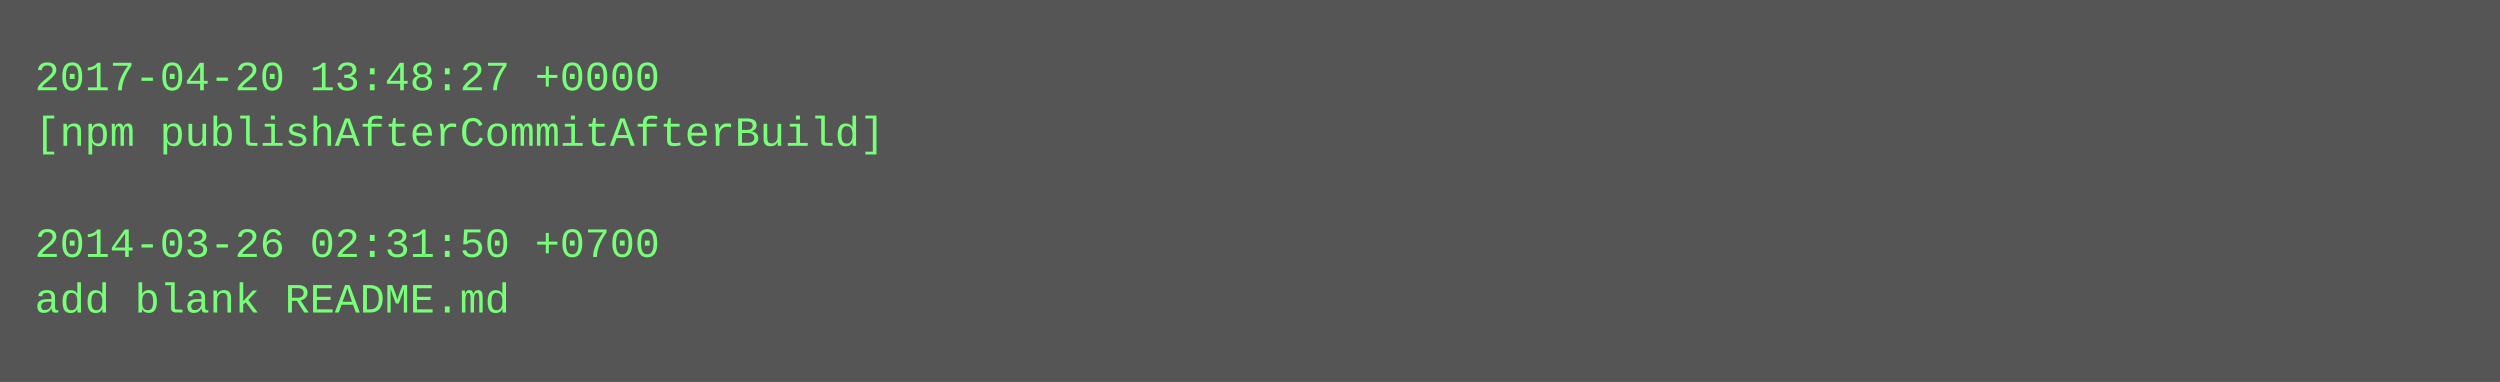
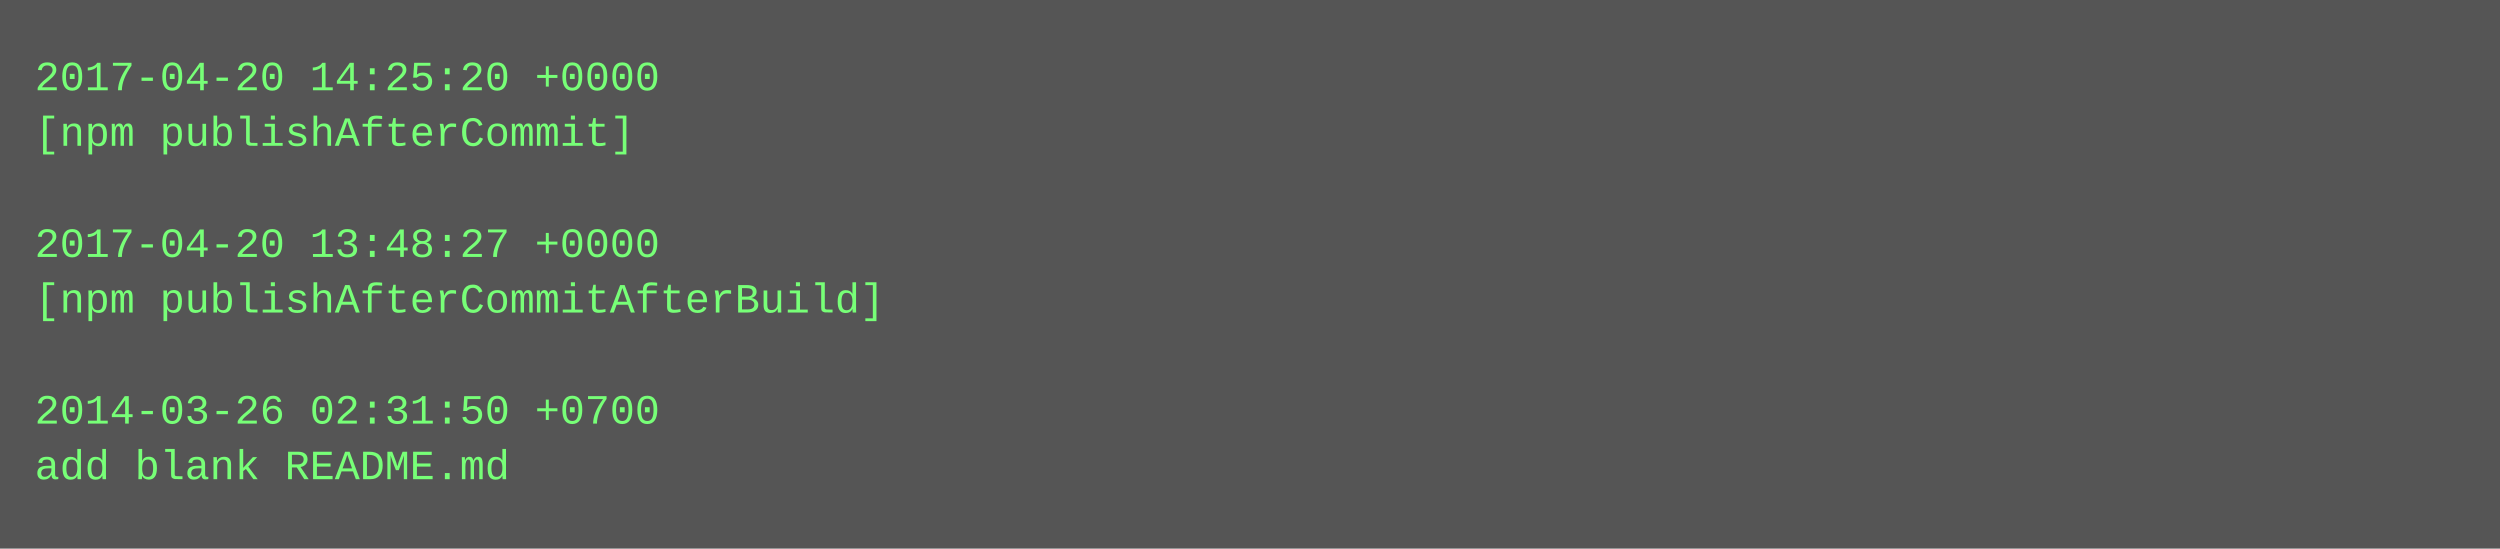
- <svg xmlns="http://www.w3.org/2000/svg" height="110" width="720">
-   <rect height="110" fill="#555" width="720" />
+ <svg xmlns="http://www.w3.org/2000/svg" height="158" width="720">
+   <rect height="158" fill="#555" width="720" />
  <text fill="#7f7" font-family="Courier New" font-size="12" xml:space="preserve">
-     <tspan x="10" y="26">2017-04-20 13:48:27 +0000</tspan>
-     <tspan x="10" y="42">[npm publishAfterCommitAfterBuild]</tspan>
+     <tspan x="10" y="26">2017-04-20 14:25:20 +0000</tspan>
+     <tspan x="10" y="42">[npm publishAfterCommit]</tspan>
    <tspan x="10" y="58" />
-     <tspan x="10" y="74">2014-03-26 02:31:50 +0700</tspan>
-     <tspan x="10" y="90">add blank README.md</tspan>
+     <tspan x="10" y="74">2017-04-20 13:48:27 +0000</tspan>
+     <tspan x="10" y="90">[npm publishAfterCommitAfterBuild]</tspan>
+     <tspan x="10" y="106" />
+     <tspan x="10" y="122">2014-03-26 02:31:50 +0700</tspan>
+     <tspan x="10" y="138">add blank README.md</tspan>
  </text>
</svg>
